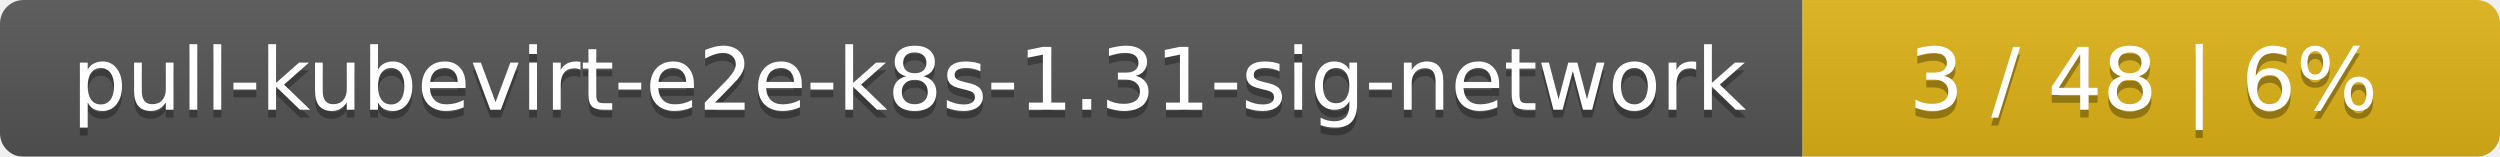
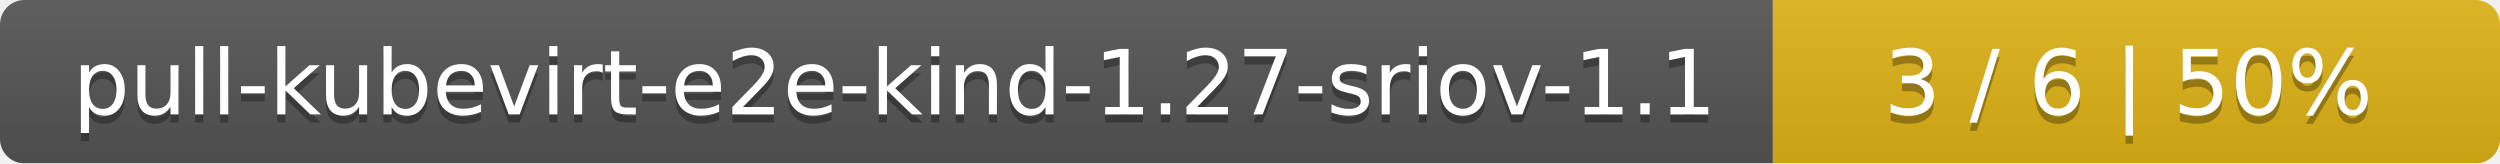
- <svg xmlns="http://www.w3.org/2000/svg" width="319" height="20">
+ <svg xmlns="http://www.w3.org/2000/svg" width="306" height="20">
  <linearGradient id="smooth" x2="0" y2="100%">
    <stop offset="0" stop-color="#bbb" stop-opacity=".1" />
    <stop offset="1" stop-opacity=".1" />
  </linearGradient>
  <mask id="round">
-     <rect width="319" height="20" rx="3" fill="#fff" />
+     <rect width="306" height="20" rx="3" fill="#fff" />
  </mask>
  <g mask="url(#round)">
-     <rect width="230" height="20" fill="#555" />
-     <rect x="230" width="89" height="20" fill="#dfb317" />
-     <rect width="319" height="20" fill="url(#smooth)" />
+     <rect width="217" height="20" fill="#555" />
+     <rect x="217" width="89" height="20" fill="#dfb317" />
+     <rect width="306" height="20" fill="url(#smooth)" />
  </g>
  <g fill="#fff" text-anchor="middle" font-family="DejaVu Sans,Verdana,Geneva,sans-serif" font-size="11">
-     <text x="116" y="15" fill="#010101" fill-opacity=".3">pull-kubevirt-e2e-k8s-1.31-sig-network</text>
-     <text x="116" y="14">pull-kubevirt-e2e-k8s-1.31-sig-network</text>
-     <text x="273.5" y="15" fill="#010101" fill-opacity=".3">3 / 48    |    6%</text>
-     <text x="273.5" y="14">3 / 48    |    6%</text>
+     <text x="109.5" y="15" fill="#010101" fill-opacity=".3">pull-kubevirt-e2e-kind-1.27-sriov-1.1</text>
+     <text x="109.5" y="14">pull-kubevirt-e2e-kind-1.27-sriov-1.1</text>
+     <text x="260.5" y="15" fill="#010101" fill-opacity=".3">3 / 6    |    50%</text>
+     <text x="260.5" y="14">3 / 6    |    50%</text>
  </g>
</svg>
